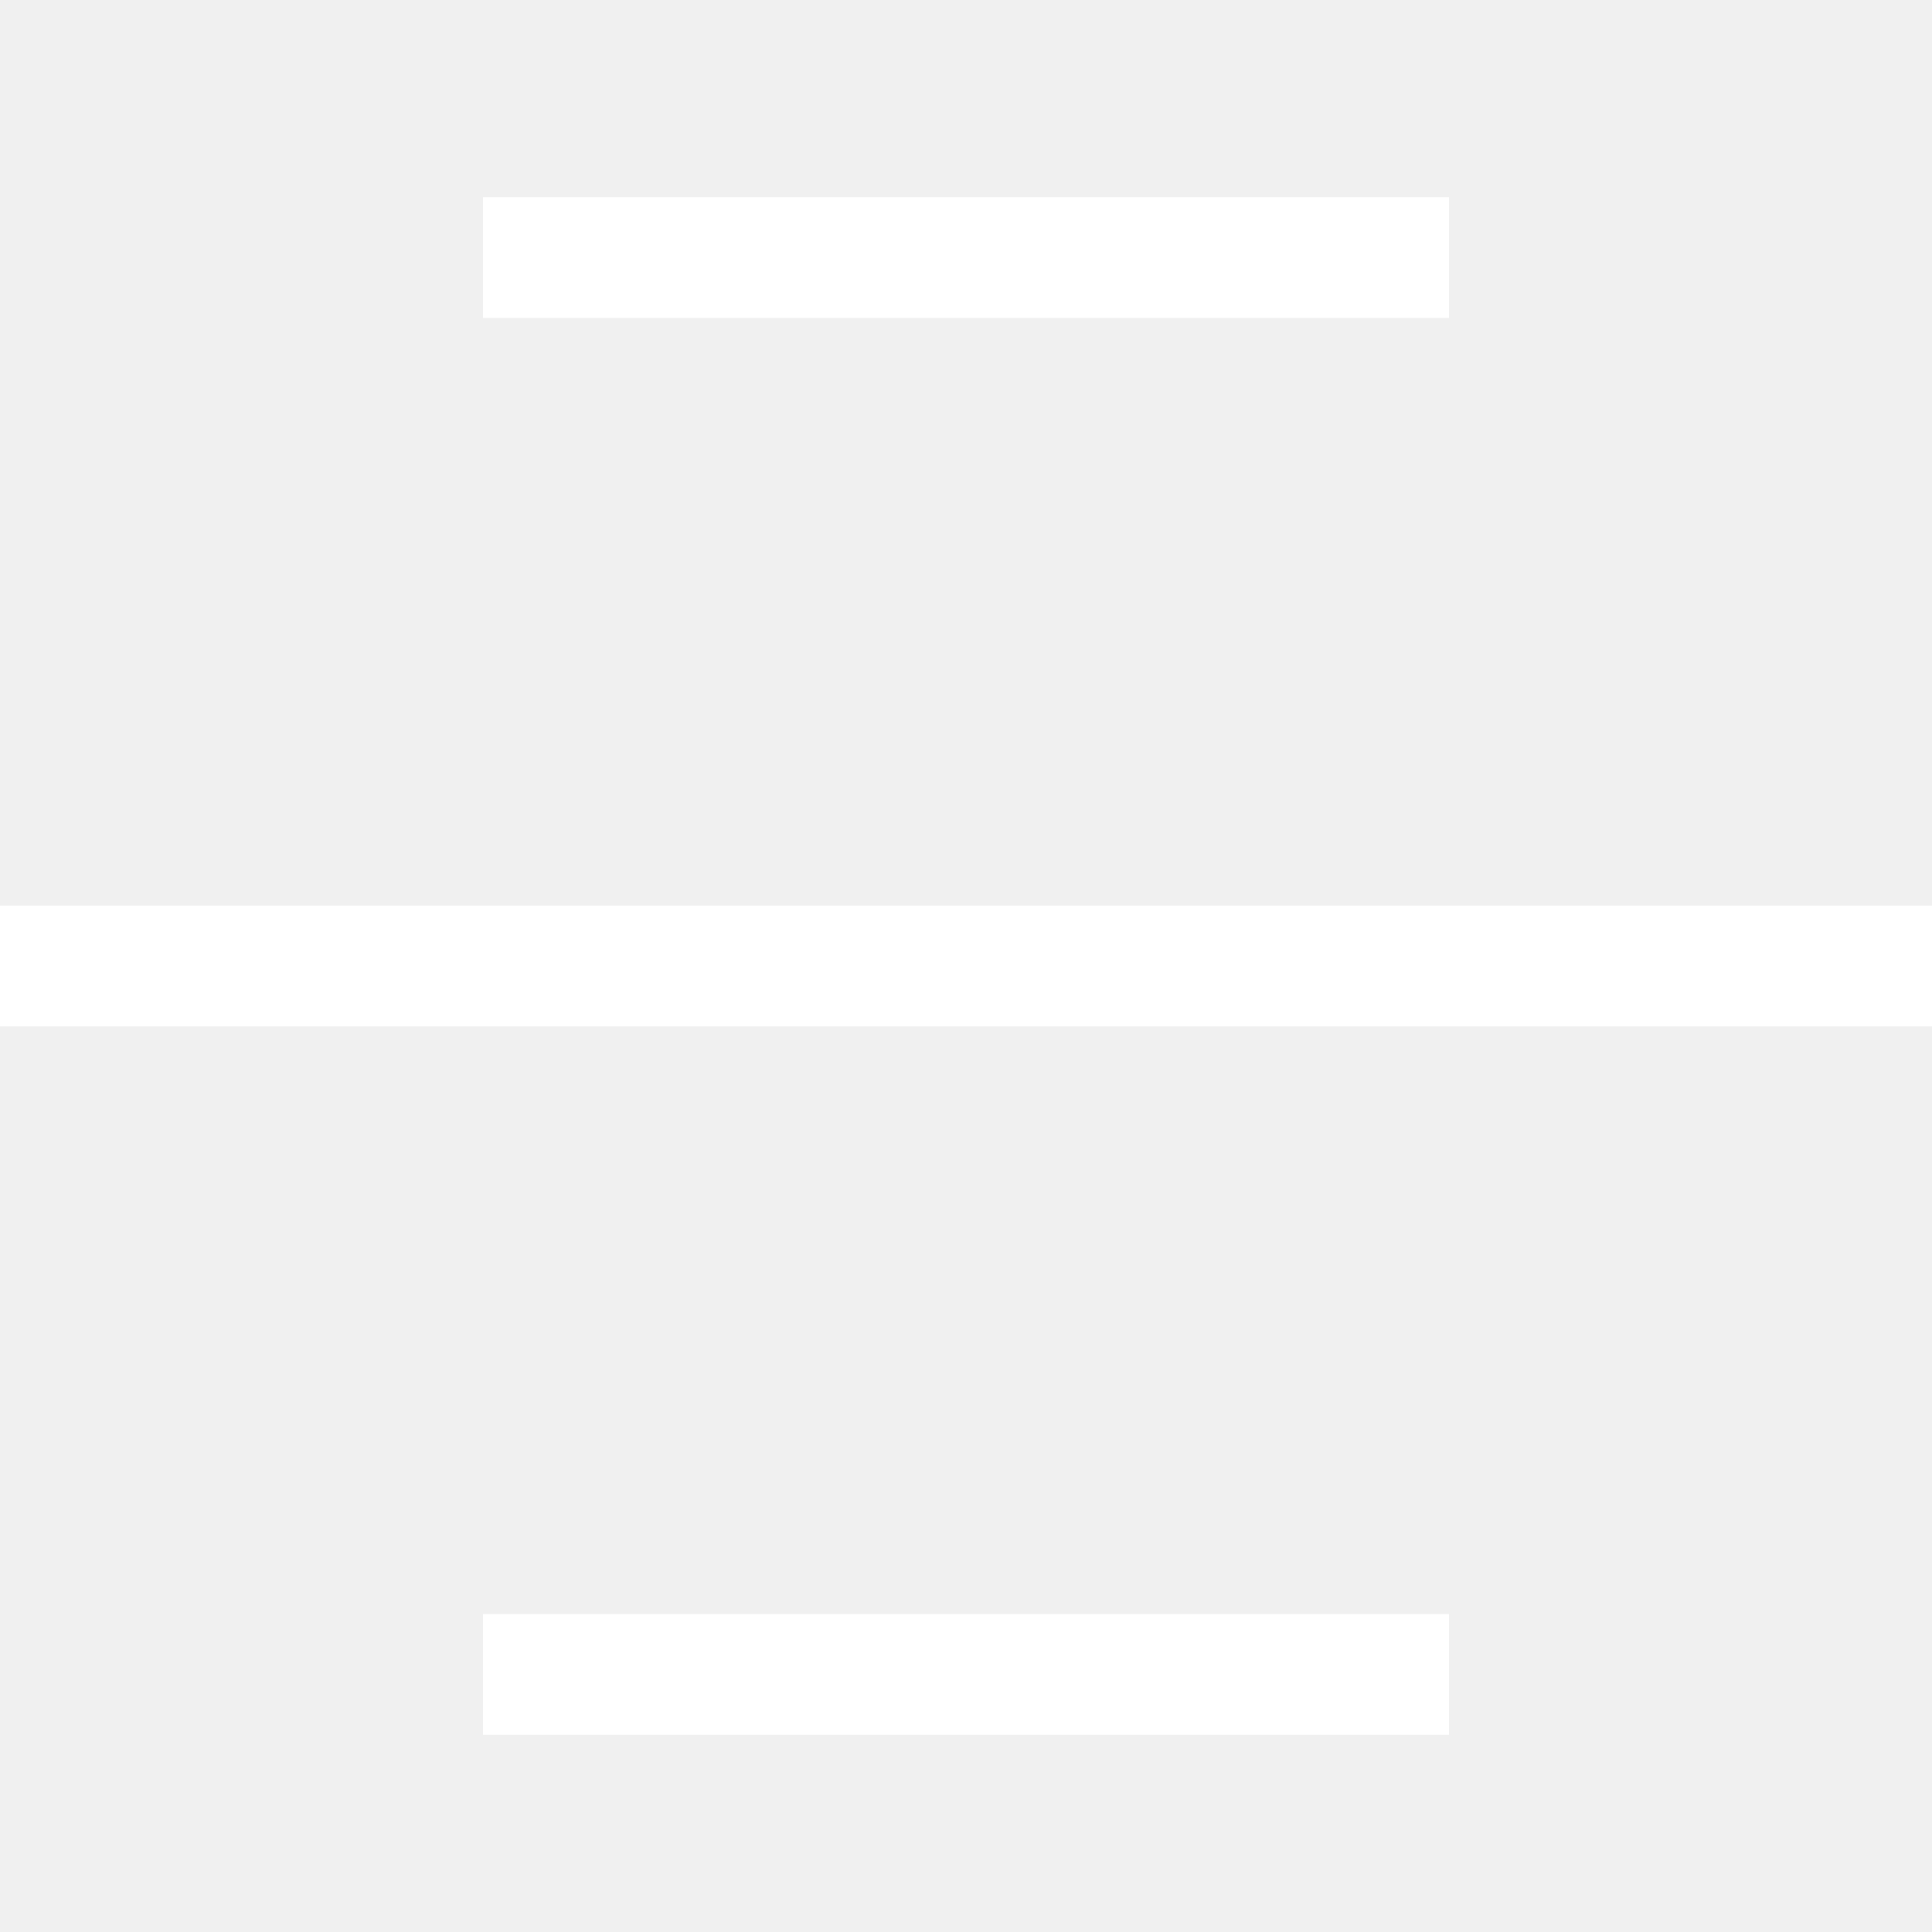
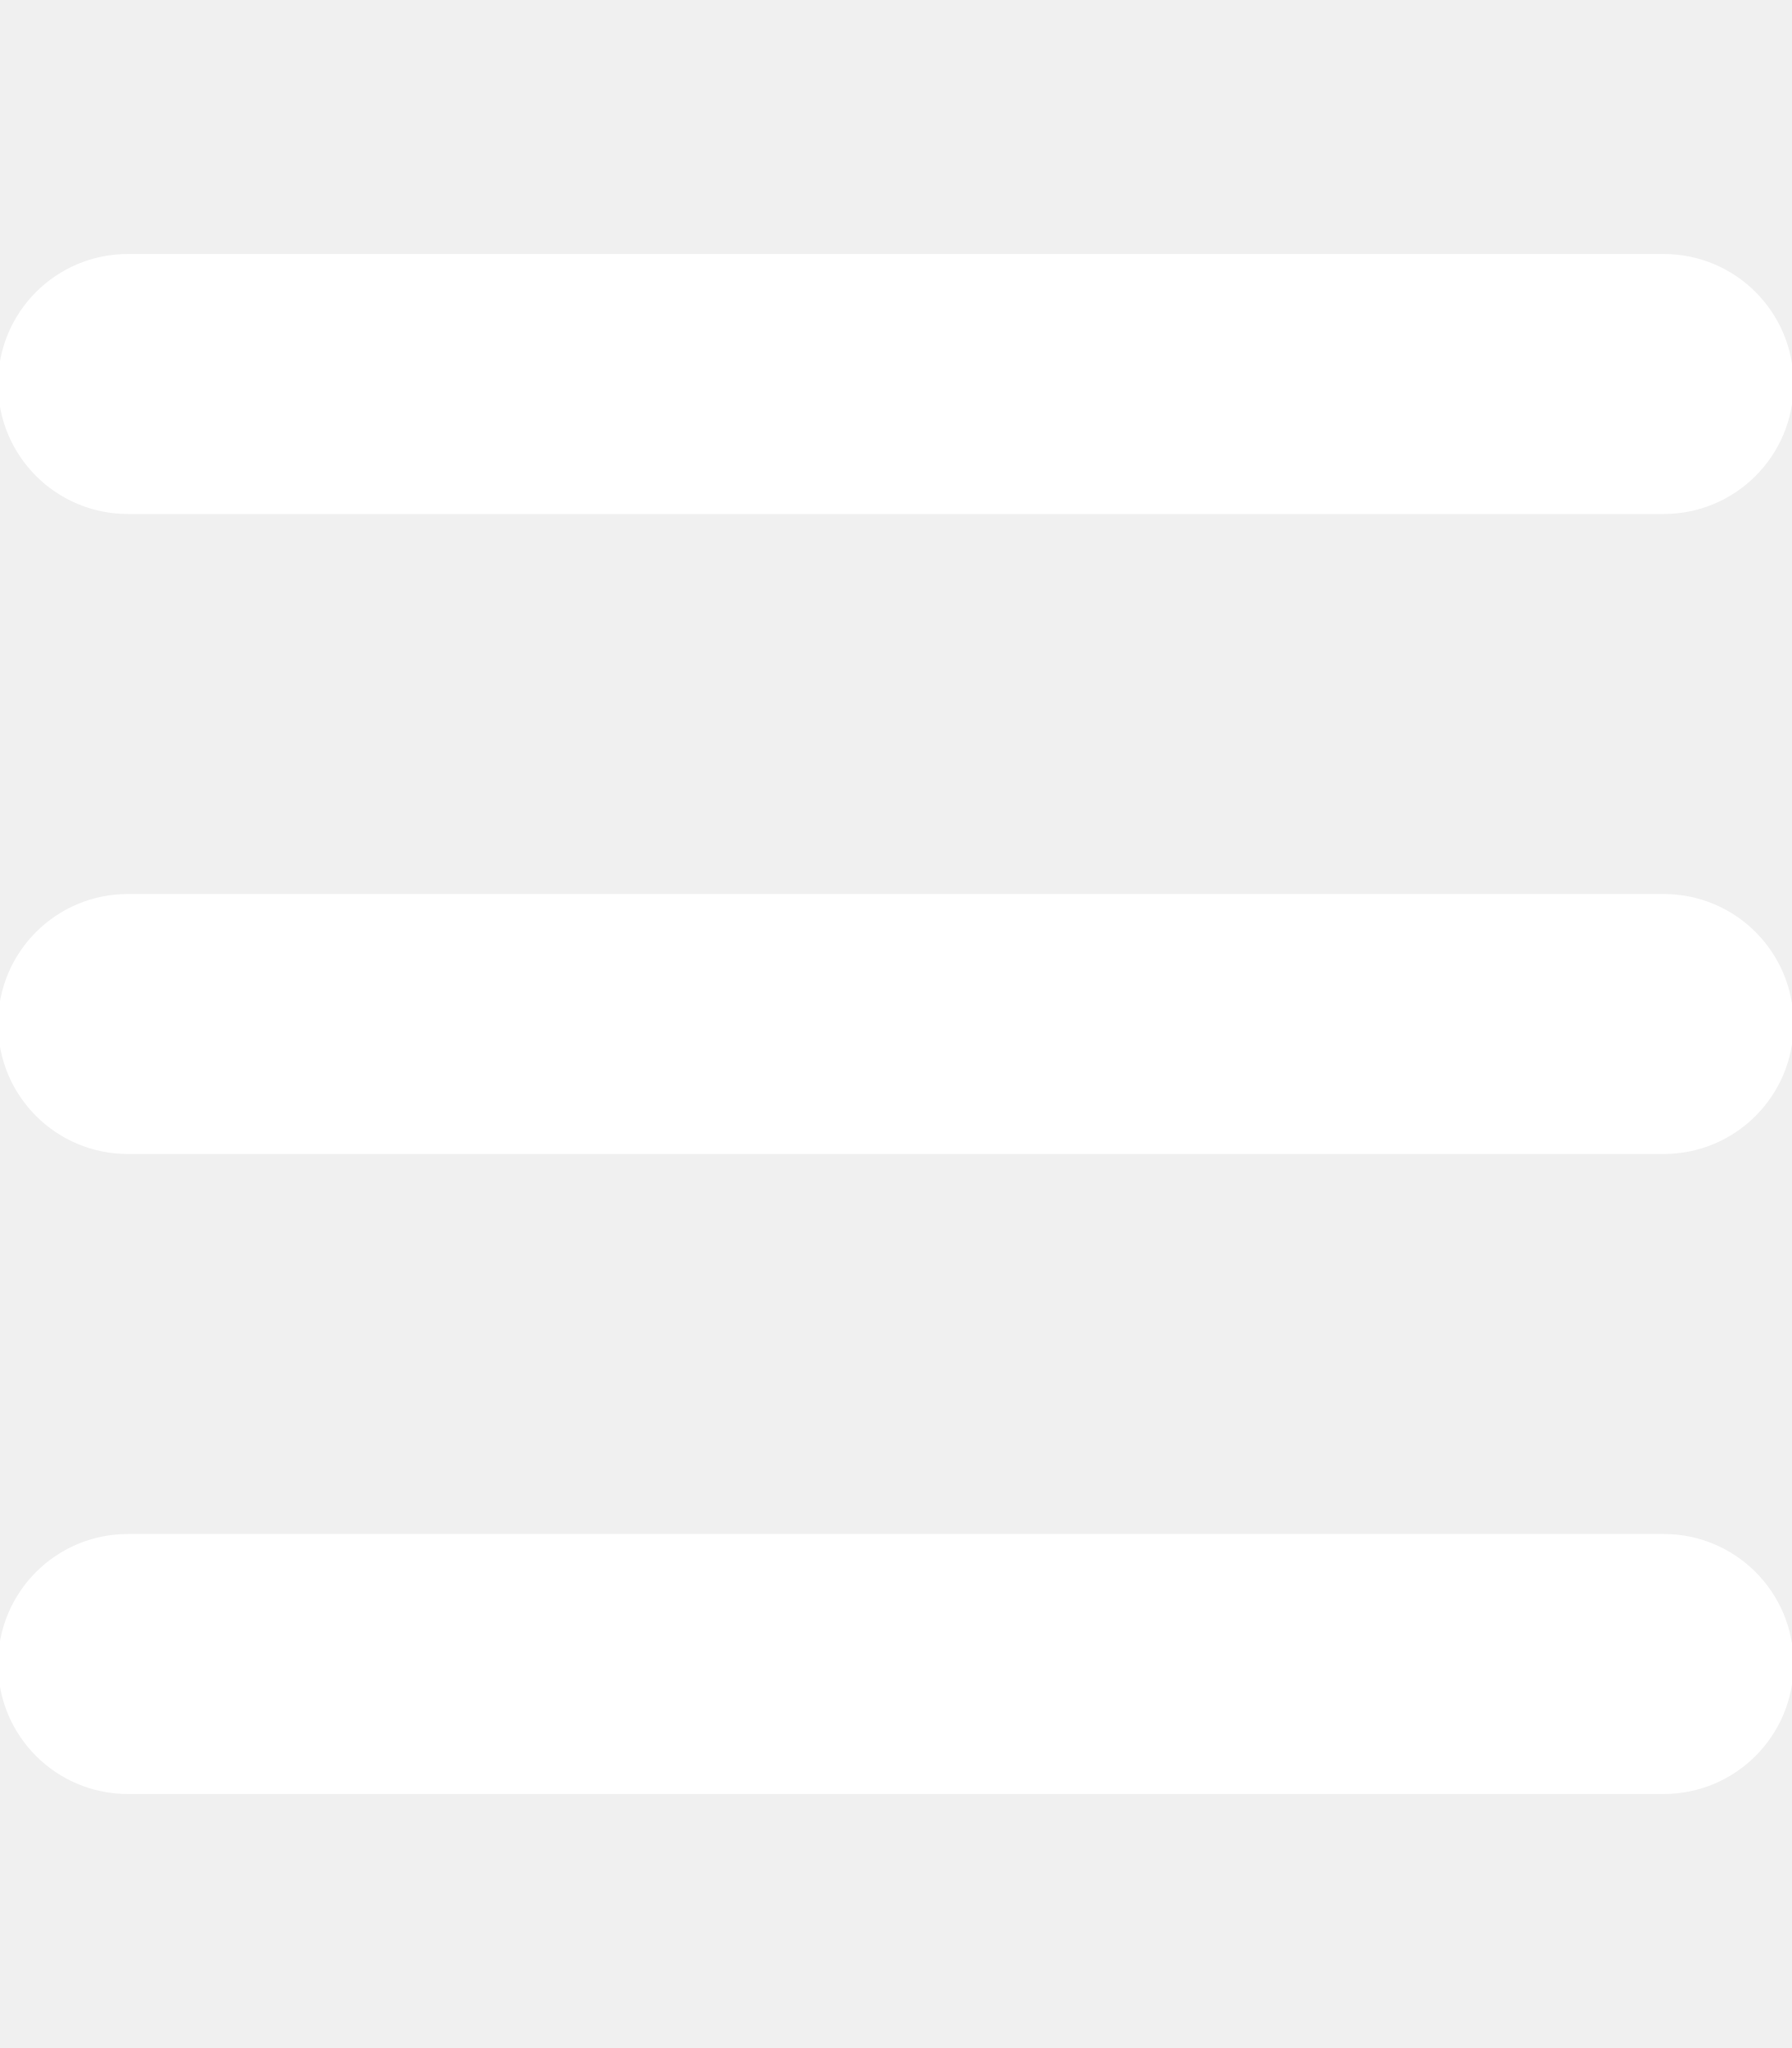
- <svg xmlns="http://www.w3.org/2000/svg" width="24" height="24" viewBox="0 0 24 24" fill="none">
-   <path d="M6 3.2H18M0 12H24M6 20.8H18" stroke="white" stroke-width="1.5" />
+ <svg xmlns="http://www.w3.org/2000/svg" version="1.1" id="Layer_1" x="0px" y="0px" viewBox="0 0 448 512" style="enable-background:new 0 0 448 512;" xml:space="preserve">
+   <style type="text/css">
+ 	.st0{fill:#FFFFFF;stroke:#FFFFFF;stroke-miterlimit:10;}
+ </style>
+   <path class="st0" d="M0,96c0-17.7,14.3-32,32-32h384c17.7,0,32,14.3,32,32s-14.3,32-32,32H32C14.3,128,0,113.7,0,96z M0,256  c0-17.7,14.3-32,32-32h384c17.7,0,32,14.3,32,32s-14.3,32-32,32H32C14.3,288,0,273.7,0,256z M448,416c0,17.7-14.3,32-32,32H32  c-17.7,0-32-14.3-32-32s14.3-32,32-32h384C433.7,384,448,398.3,448,416z" />
</svg>
